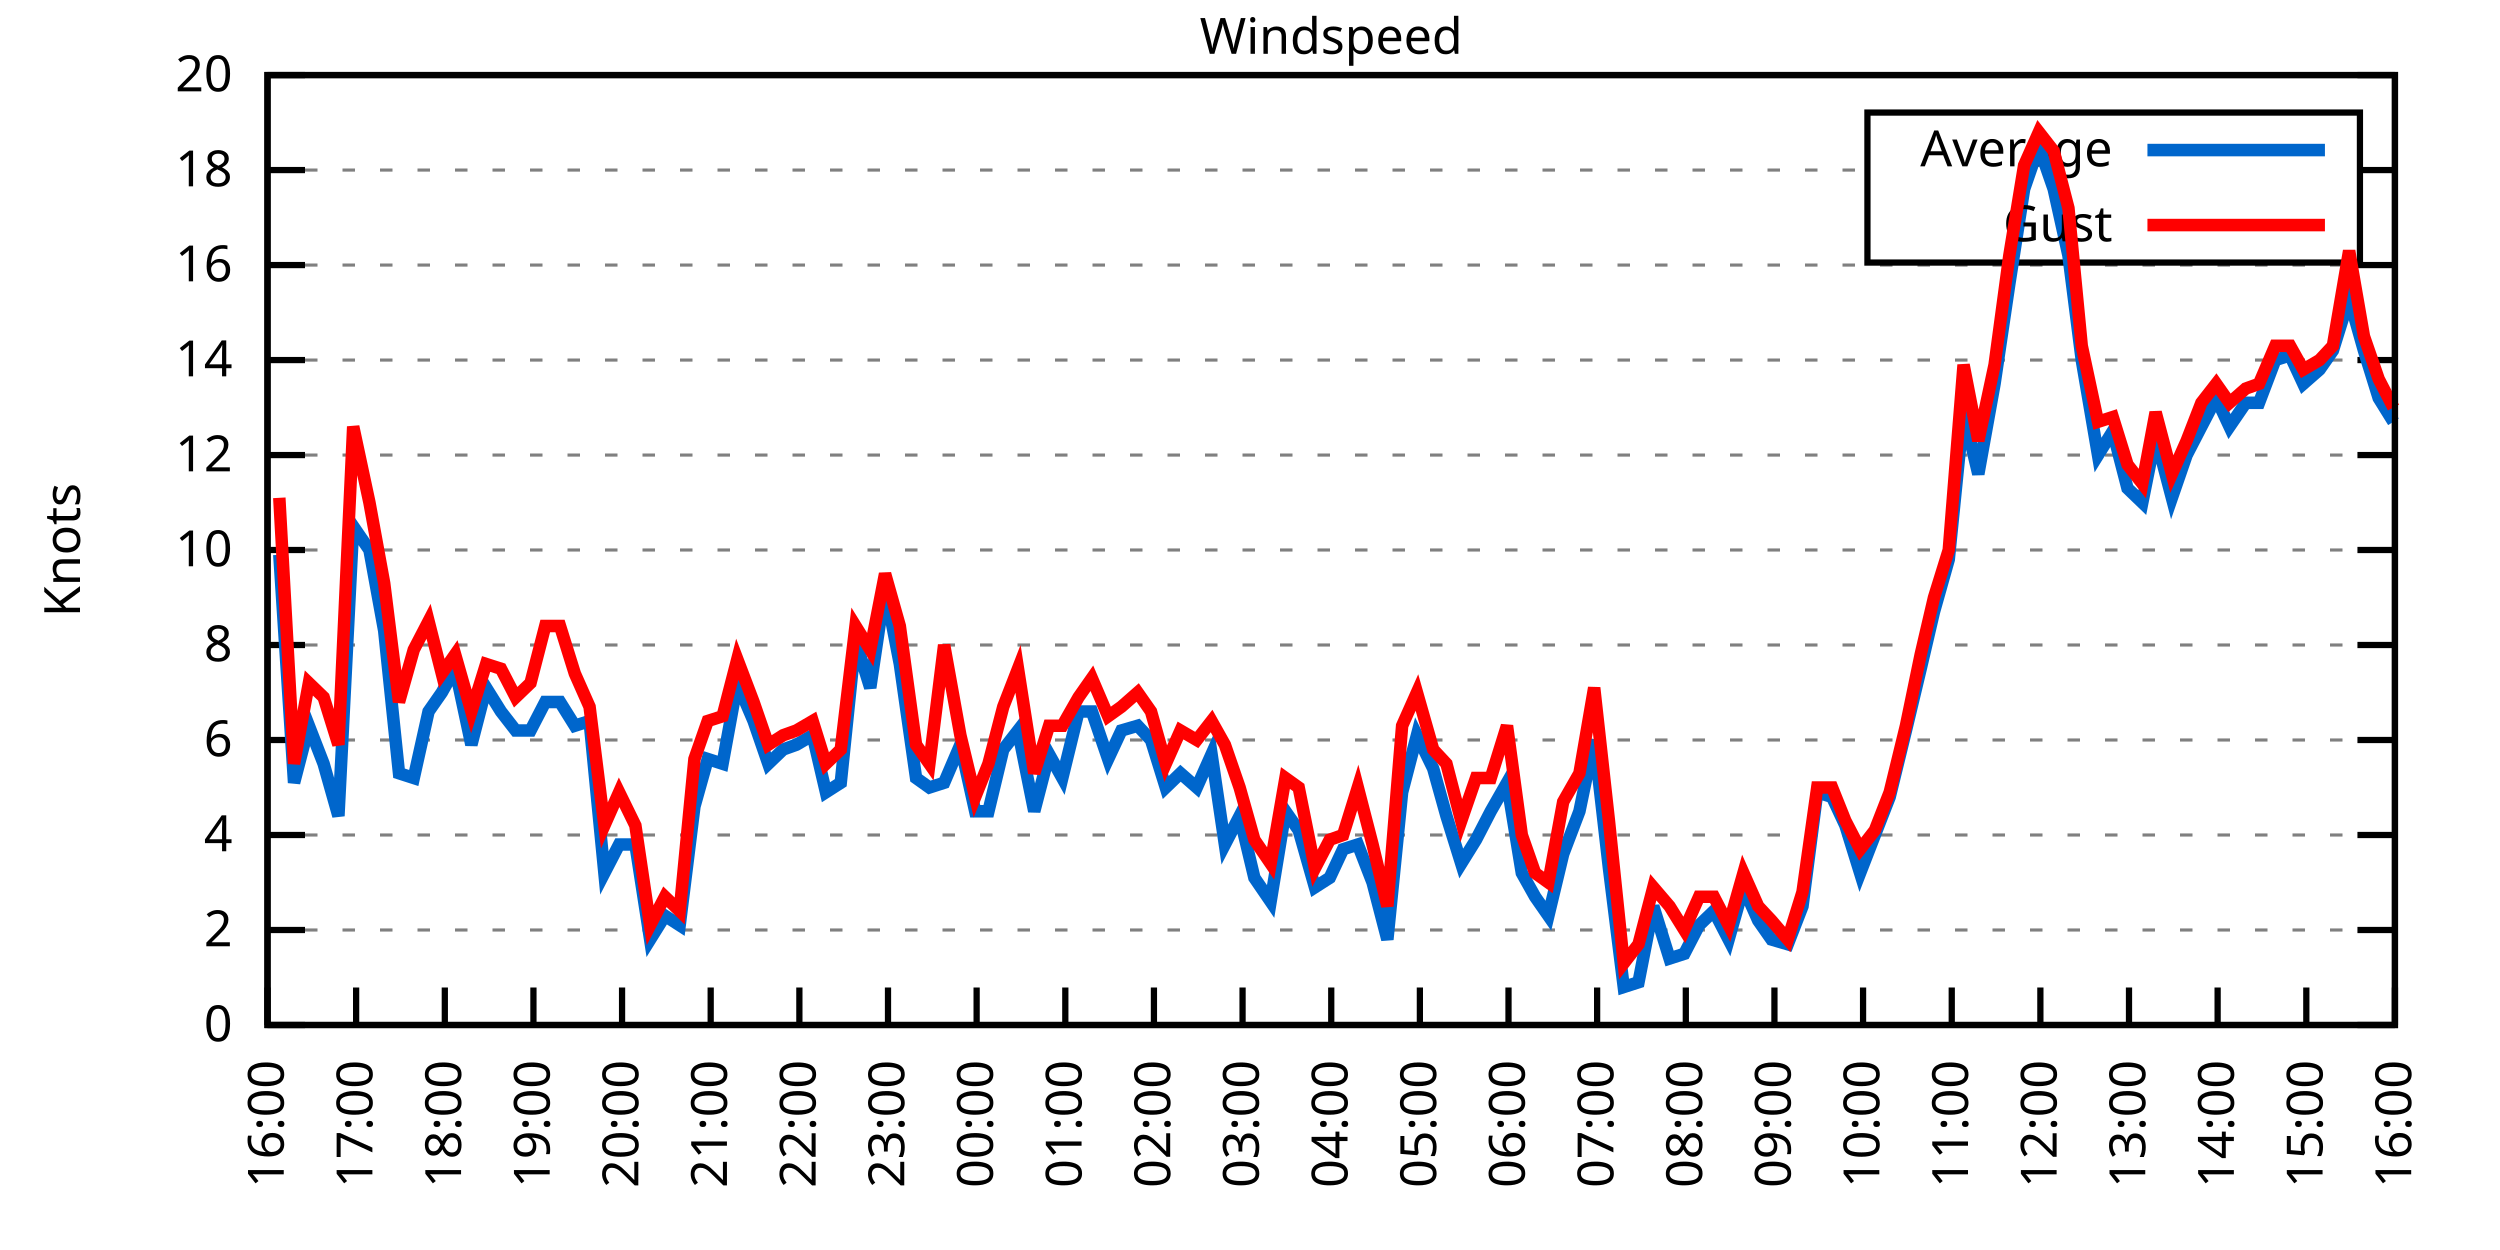
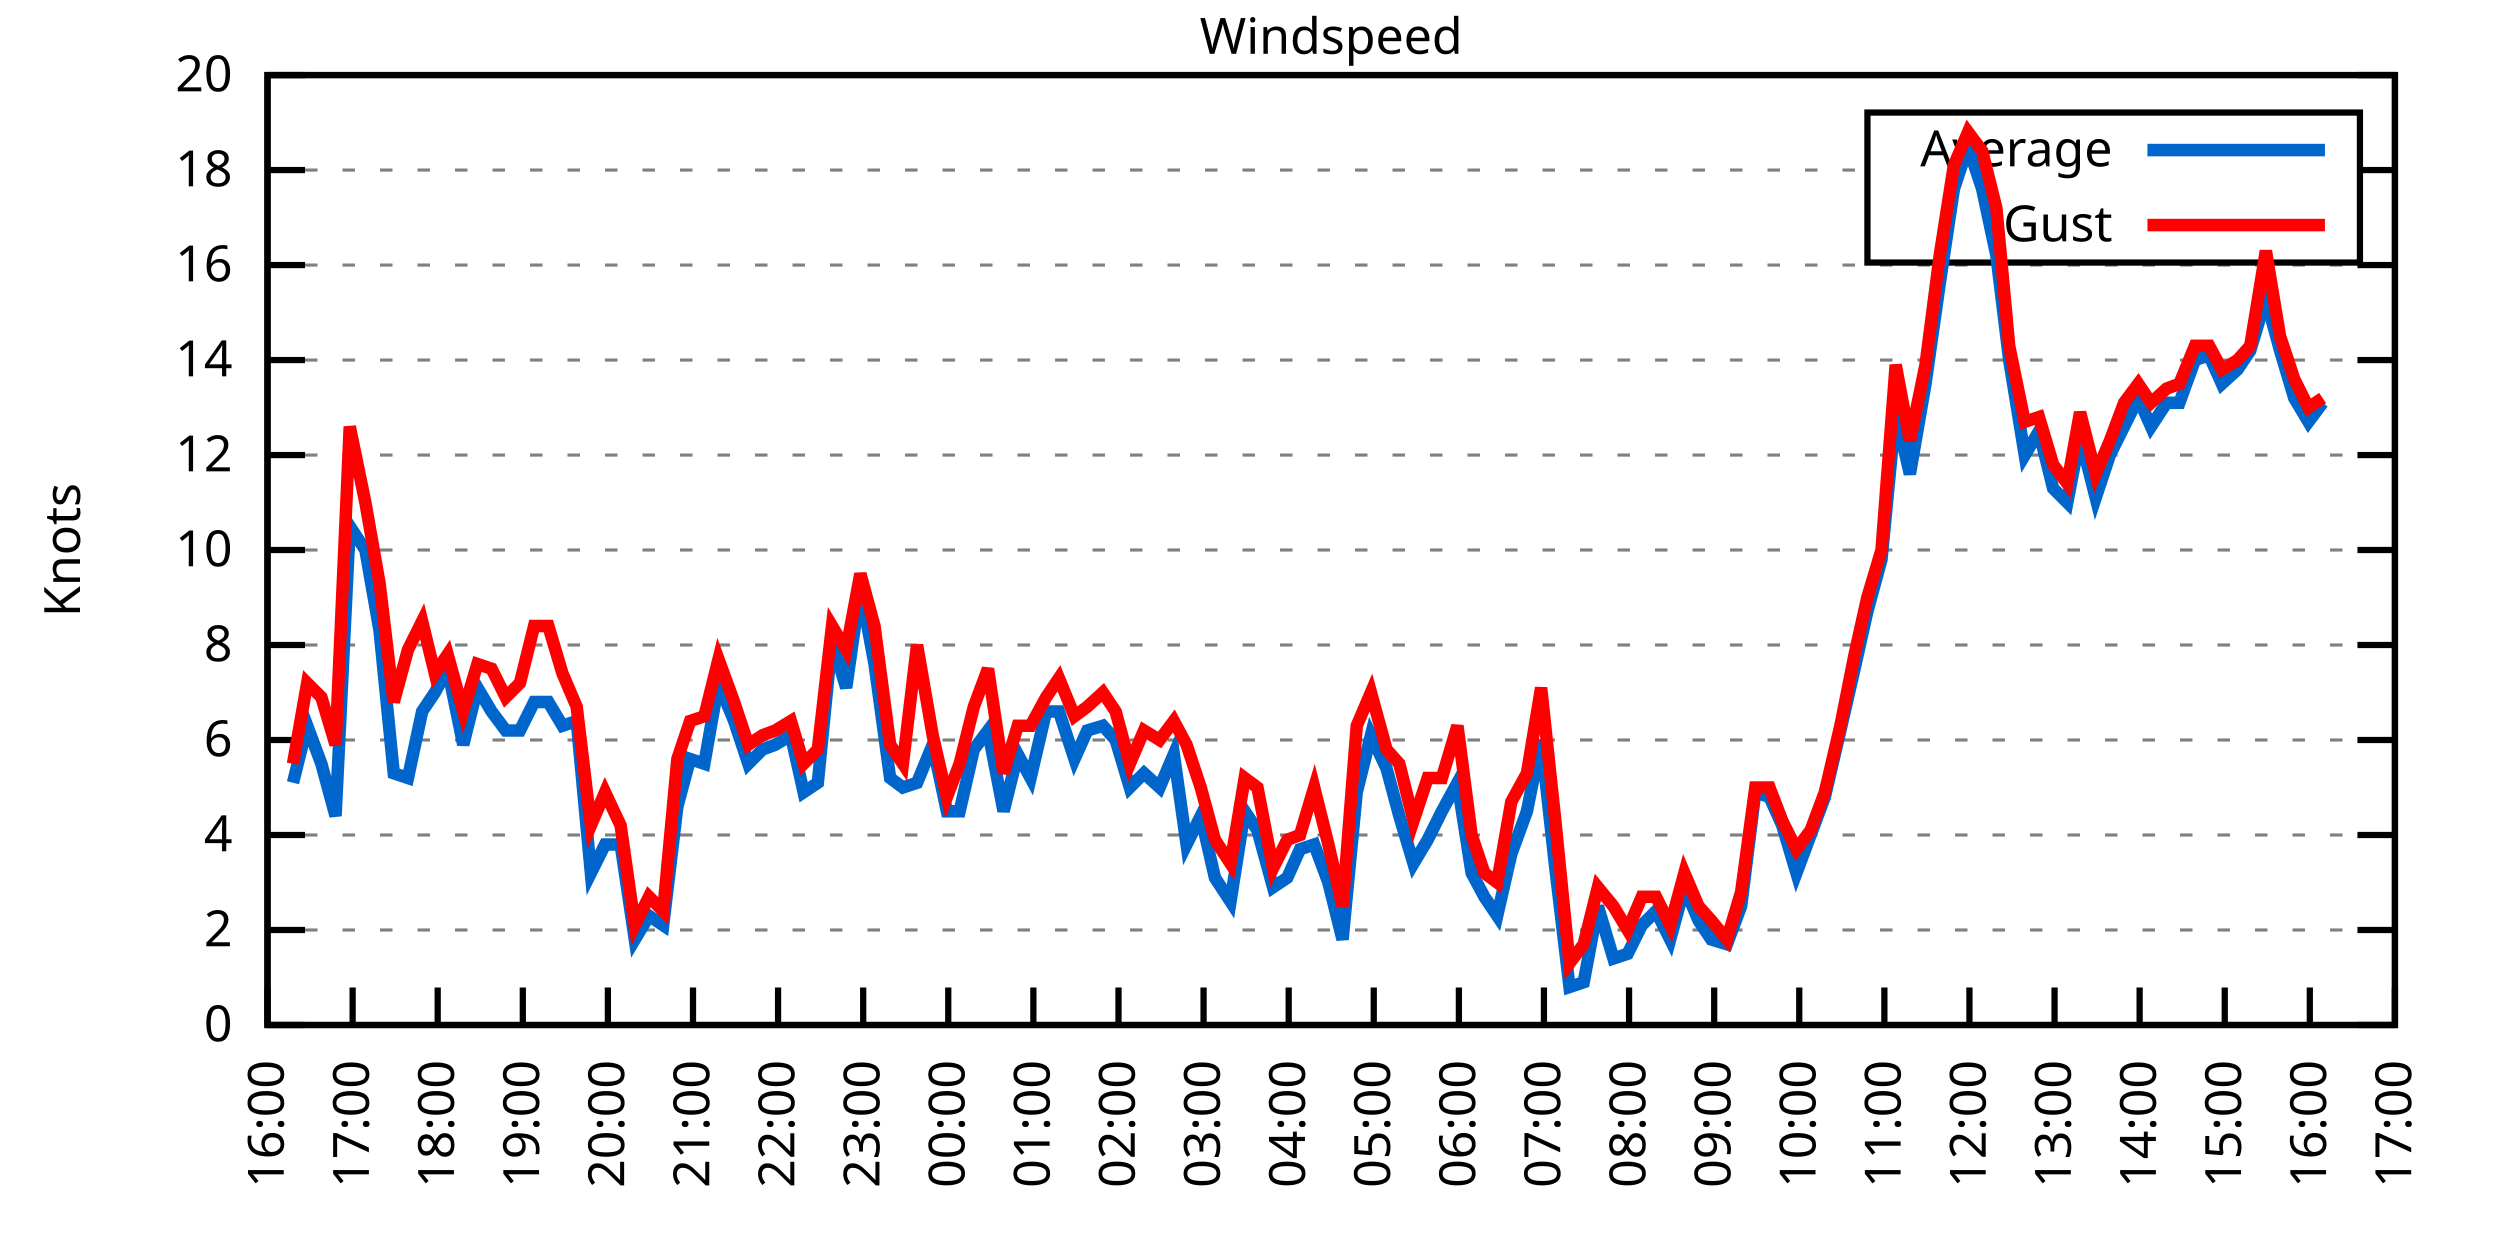
<svg xmlns="http://www.w3.org/2000/svg" xmlns:xlink="http://www.w3.org/1999/xlink" width="400" height="200" viewBox="0 0 400 200">
  <g id="gnuplot_canvas">
    <rect x="0" y="0" width="400" height="200" fill="none" />
    <defs>
      <circle id="gpDot" r="0.5" stroke-width="0.5" stroke="currentColor" />
      <path id="gpPt0" stroke-width="0.333" stroke="currentColor" d="M-1,0 h2 M0,-1 v2" />
      <path id="gpPt1" stroke-width="0.333" stroke="currentColor" d="M-1,-1 L1,1 M1,-1 L-1,1" />
      <path id="gpPt2" stroke-width="0.333" stroke="currentColor" d="M-1,0 L1,0 M0,-1 L0,1 M-1,-1 L1,1 M-1,1 L1,-1" />
      <rect id="gpPt3" stroke-width="0.333" stroke="currentColor" x="-1" y="-1" width="2" height="2" />
      <rect id="gpPt4" stroke-width="0.333" stroke="currentColor" fill="currentColor" x="-1" y="-1" width="2" height="2" />
      <circle id="gpPt5" stroke-width="0.333" stroke="currentColor" cx="0" cy="0" r="1" />
      <use xlink:href="#gpPt5" id="gpPt6" fill="currentColor" stroke="none" />
      <path id="gpPt7" stroke-width="0.333" stroke="currentColor" d="M0,-1.33 L-1.33,0.67 L1.33,0.67 z" />
      <use xlink:href="#gpPt7" id="gpPt8" fill="currentColor" stroke="none" />
      <use xlink:href="#gpPt7" id="gpPt9" stroke="currentColor" transform="rotate(180)" />
      <use xlink:href="#gpPt9" id="gpPt10" fill="currentColor" stroke="none" />
      <use xlink:href="#gpPt3" id="gpPt11" stroke="currentColor" transform="rotate(45)" />
      <use xlink:href="#gpPt11" id="gpPt12" fill="currentColor" stroke="none" />
      <path id="gpPt13" stroke-width="0.333" stroke="currentColor" d="M0,1.330 L1.265,0.411 L0.782,-1.067 L-0.782,-1.076 L-1.265,0.411 z" />
      <use xlink:href="#gpPt13" id="gpPt14" fill="currentColor" stroke="none" />
      <filter id="textbox" filterUnits="objectBoundingBox" x="0" y="0" height="1" width="1">
        <feFlood flood-color="white" flood-opacity="1" result="bgnd" />
        <feComposite in="SourceGraphic" in2="bgnd" operator="atop" />
      </filter>
      <filter id="greybox" filterUnits="objectBoundingBox" x="0" y="0" height="1" width="1">
        <feFlood flood-color="lightgrey" flood-opacity="1" result="grey" />
        <feComposite in="SourceGraphic" in2="grey" operator="atop" />
      </filter>
    </defs>
    <g fill="none" color="white" stroke="currentColor" stroke-width="1.00" stroke-linecap="butt" stroke-linejoin="miter">
</g>
    <g fill="none" color="black" stroke="currentColor" stroke-width="1.00" stroke-linecap="butt" stroke-linejoin="miter">
      <g stroke="none" shape-rendering="crispEdges">
        <polygon fill="rgb(255, 255, 255)" points="42.80,164.00 383.18,164.00 383.18,12.02 42.80,12.02 " />
      </g>
    </g>
    <g fill="none" color="black" stroke="currentColor" stroke-width="1.00" stroke-linecap="butt" stroke-linejoin="miter">
</g>
    <g fill="none" color="black" stroke="black" stroke-width="0.50" stroke-linecap="butt" stroke-linejoin="miter">
</g>
    <g fill="none" color="gray" stroke="currentColor" stroke-width="0.50" stroke-linecap="butt" stroke-linejoin="miter">
      <path stroke="gray" stroke-dasharray="2,4" class="gridline" d="M42.80,164.00 L383.19,164.00  " />
    </g>
    <g fill="none" color="gray" stroke="gray" stroke-width="1.00" stroke-linecap="butt" stroke-linejoin="miter">
</g>
    <g fill="none" color="black" stroke="currentColor" stroke-width="1.00" stroke-linecap="butt" stroke-linejoin="miter">
      <path stroke="black" d="M42.80,164.00 L48.80,164.00 M383.19,164.00 L377.19,164.00  " />
      <g transform="translate(37.20,166.60)" stroke="none" fill="black" font-family="Sans" font-size="8.00" text-anchor="end">
        <text>
          <tspan font-family="Sans"> 0</tspan>
        </text>
      </g>
    </g>
    <g fill="none" color="black" stroke="currentColor" stroke-width="1.00" stroke-linecap="butt" stroke-linejoin="miter">
</g>
    <g fill="none" color="black" stroke="black" stroke-width="0.50" stroke-linecap="butt" stroke-linejoin="miter">
</g>
    <g fill="none" color="gray" stroke="currentColor" stroke-width="0.50" stroke-linecap="butt" stroke-linejoin="miter">
      <path stroke="gray" stroke-dasharray="2,4" class="gridline" d="M42.80,148.80 L383.19,148.80  " />
    </g>
    <g fill="none" color="gray" stroke="gray" stroke-width="1.00" stroke-linecap="butt" stroke-linejoin="miter">
</g>
    <g fill="none" color="black" stroke="currentColor" stroke-width="1.00" stroke-linecap="butt" stroke-linejoin="miter">
      <path stroke="black" d="M42.80,148.80 L48.80,148.80 M383.19,148.80 L377.19,148.80  " />
      <g transform="translate(37.20,151.40)" stroke="none" fill="black" font-family="Sans" font-size="8.00" text-anchor="end">
        <text>
          <tspan font-family="Sans"> 2</tspan>
        </text>
      </g>
    </g>
    <g fill="none" color="black" stroke="currentColor" stroke-width="1.00" stroke-linecap="butt" stroke-linejoin="miter">
</g>
    <g fill="none" color="black" stroke="black" stroke-width="0.50" stroke-linecap="butt" stroke-linejoin="miter">
</g>
    <g fill="none" color="gray" stroke="currentColor" stroke-width="0.50" stroke-linecap="butt" stroke-linejoin="miter">
      <path stroke="gray" stroke-dasharray="2,4" class="gridline" d="M42.80,133.60 L383.19,133.60  " />
    </g>
    <g fill="none" color="gray" stroke="gray" stroke-width="1.00" stroke-linecap="butt" stroke-linejoin="miter">
</g>
    <g fill="none" color="black" stroke="currentColor" stroke-width="1.00" stroke-linecap="butt" stroke-linejoin="miter">
      <path stroke="black" d="M42.80,133.60 L48.80,133.60 M383.19,133.60 L377.19,133.60  " />
      <g transform="translate(37.20,136.20)" stroke="none" fill="black" font-family="Sans" font-size="8.00" text-anchor="end">
        <text>
          <tspan font-family="Sans"> 4</tspan>
        </text>
      </g>
    </g>
    <g fill="none" color="black" stroke="currentColor" stroke-width="1.00" stroke-linecap="butt" stroke-linejoin="miter">
</g>
    <g fill="none" color="black" stroke="black" stroke-width="0.50" stroke-linecap="butt" stroke-linejoin="miter">
</g>
    <g fill="none" color="gray" stroke="currentColor" stroke-width="0.50" stroke-linecap="butt" stroke-linejoin="miter">
      <path stroke="gray" stroke-dasharray="2,4" class="gridline" d="M42.80,118.40 L383.19,118.40  " />
    </g>
    <g fill="none" color="gray" stroke="gray" stroke-width="1.00" stroke-linecap="butt" stroke-linejoin="miter">
</g>
    <g fill="none" color="black" stroke="currentColor" stroke-width="1.00" stroke-linecap="butt" stroke-linejoin="miter">
      <path stroke="black" d="M42.80,118.40 L48.80,118.40 M383.19,118.40 L377.19,118.40  " />
      <g transform="translate(37.20,121.00)" stroke="none" fill="black" font-family="Sans" font-size="8.00" text-anchor="end">
        <text>
          <tspan font-family="Sans"> 6</tspan>
        </text>
      </g>
    </g>
    <g fill="none" color="black" stroke="currentColor" stroke-width="1.00" stroke-linecap="butt" stroke-linejoin="miter">
</g>
    <g fill="none" color="black" stroke="black" stroke-width="0.50" stroke-linecap="butt" stroke-linejoin="miter">
</g>
    <g fill="none" color="gray" stroke="currentColor" stroke-width="0.50" stroke-linecap="butt" stroke-linejoin="miter">
      <path stroke="gray" stroke-dasharray="2,4" class="gridline" d="M42.80,103.20 L383.19,103.20  " />
    </g>
    <g fill="none" color="gray" stroke="gray" stroke-width="1.00" stroke-linecap="butt" stroke-linejoin="miter">
</g>
    <g fill="none" color="black" stroke="currentColor" stroke-width="1.00" stroke-linecap="butt" stroke-linejoin="miter">
      <path stroke="black" d="M42.80,103.20 L48.80,103.20 M383.19,103.20 L377.19,103.20  " />
      <g transform="translate(37.20,105.80)" stroke="none" fill="black" font-family="Sans" font-size="8.00" text-anchor="end">
        <text>
          <tspan font-family="Sans"> 8</tspan>
        </text>
      </g>
    </g>
    <g fill="none" color="black" stroke="currentColor" stroke-width="1.00" stroke-linecap="butt" stroke-linejoin="miter">
</g>
    <g fill="none" color="black" stroke="black" stroke-width="0.50" stroke-linecap="butt" stroke-linejoin="miter">
</g>
    <g fill="none" color="gray" stroke="currentColor" stroke-width="0.50" stroke-linecap="butt" stroke-linejoin="miter">
      <path stroke="gray" stroke-dasharray="2,4" class="gridline" d="M42.80,88.00 L383.19,88.00  " />
    </g>
    <g fill="none" color="gray" stroke="gray" stroke-width="1.00" stroke-linecap="butt" stroke-linejoin="miter">
</g>
    <g fill="none" color="black" stroke="currentColor" stroke-width="1.00" stroke-linecap="butt" stroke-linejoin="miter">
      <path stroke="black" d="M42.80,88.00 L48.80,88.00 M383.19,88.00 L377.19,88.00  " />
      <g transform="translate(37.20,90.60)" stroke="none" fill="black" font-family="Sans" font-size="8.00" text-anchor="end">
        <text>
          <tspan font-family="Sans"> 10</tspan>
        </text>
      </g>
    </g>
    <g fill="none" color="black" stroke="currentColor" stroke-width="1.00" stroke-linecap="butt" stroke-linejoin="miter">
</g>
    <g fill="none" color="black" stroke="black" stroke-width="0.50" stroke-linecap="butt" stroke-linejoin="miter">
</g>
    <g fill="none" color="gray" stroke="currentColor" stroke-width="0.50" stroke-linecap="butt" stroke-linejoin="miter">
      <path stroke="gray" stroke-dasharray="2,4" class="gridline" d="M42.80,72.81 L383.19,72.81  " />
    </g>
    <g fill="none" color="gray" stroke="gray" stroke-width="1.00" stroke-linecap="butt" stroke-linejoin="miter">
</g>
    <g fill="none" color="black" stroke="currentColor" stroke-width="1.00" stroke-linecap="butt" stroke-linejoin="miter">
      <path stroke="black" d="M42.80,72.81 L48.80,72.81 M383.19,72.81 L377.19,72.81  " />
      <g transform="translate(37.20,75.41)" stroke="none" fill="black" font-family="Sans" font-size="8.00" text-anchor="end">
        <text>
          <tspan font-family="Sans"> 12</tspan>
        </text>
      </g>
    </g>
    <g fill="none" color="black" stroke="currentColor" stroke-width="1.00" stroke-linecap="butt" stroke-linejoin="miter">
</g>
    <g fill="none" color="black" stroke="black" stroke-width="0.50" stroke-linecap="butt" stroke-linejoin="miter">
</g>
    <g fill="none" color="gray" stroke="currentColor" stroke-width="0.50" stroke-linecap="butt" stroke-linejoin="miter">
      <path stroke="gray" stroke-dasharray="2,4" class="gridline" d="M42.80,57.61 L383.19,57.61  " />
    </g>
    <g fill="none" color="gray" stroke="gray" stroke-width="1.00" stroke-linecap="butt" stroke-linejoin="miter">
</g>
    <g fill="none" color="black" stroke="currentColor" stroke-width="1.00" stroke-linecap="butt" stroke-linejoin="miter">
      <path stroke="black" d="M42.80,57.61 L48.80,57.61 M383.19,57.61 L377.19,57.61  " />
      <g transform="translate(37.20,60.21)" stroke="none" fill="black" font-family="Sans" font-size="8.00" text-anchor="end">
        <text>
          <tspan font-family="Sans"> 14</tspan>
        </text>
      </g>
    </g>
    <g fill="none" color="black" stroke="currentColor" stroke-width="1.00" stroke-linecap="butt" stroke-linejoin="miter">
</g>
    <g fill="none" color="black" stroke="black" stroke-width="0.50" stroke-linecap="butt" stroke-linejoin="miter">
</g>
    <g fill="none" color="gray" stroke="currentColor" stroke-width="0.50" stroke-linecap="butt" stroke-linejoin="miter">
      <path stroke="gray" stroke-dasharray="2,4" class="gridline" d="M42.80,42.41 L383.19,42.41  " />
    </g>
    <g fill="none" color="gray" stroke="gray" stroke-width="1.00" stroke-linecap="butt" stroke-linejoin="miter">
</g>
    <g fill="none" color="black" stroke="currentColor" stroke-width="1.00" stroke-linecap="butt" stroke-linejoin="miter">
      <path stroke="black" d="M42.80,42.41 L48.80,42.41 M383.19,42.41 L377.19,42.41  " />
      <g transform="translate(37.20,45.01)" stroke="none" fill="black" font-family="Sans" font-size="8.00" text-anchor="end">
        <text>
          <tspan font-family="Sans"> 16</tspan>
        </text>
      </g>
    </g>
    <g fill="none" color="black" stroke="currentColor" stroke-width="1.00" stroke-linecap="butt" stroke-linejoin="miter">
</g>
    <g fill="none" color="black" stroke="black" stroke-width="0.50" stroke-linecap="butt" stroke-linejoin="miter">
</g>
    <g fill="none" color="gray" stroke="currentColor" stroke-width="0.50" stroke-linecap="butt" stroke-linejoin="miter">
      <path stroke="gray" stroke-dasharray="2,4" class="gridline" d="M42.80,27.21 L298.79,27.21 M377.59,27.21 L383.19,27.21  " />
    </g>
    <g fill="none" color="gray" stroke="gray" stroke-width="1.00" stroke-linecap="butt" stroke-linejoin="miter">
</g>
    <g fill="none" color="black" stroke="currentColor" stroke-width="1.00" stroke-linecap="butt" stroke-linejoin="miter">
      <path stroke="black" d="M42.80,27.21 L48.80,27.21 M383.19,27.21 L377.19,27.21  " />
      <g transform="translate(37.20,29.81)" stroke="none" fill="black" font-family="Sans" font-size="8.00" text-anchor="end">
        <text>
          <tspan font-family="Sans"> 18</tspan>
        </text>
      </g>
    </g>
    <g fill="none" color="black" stroke="currentColor" stroke-width="1.00" stroke-linecap="butt" stroke-linejoin="miter">
</g>
    <g fill="none" color="black" stroke="black" stroke-width="0.50" stroke-linecap="butt" stroke-linejoin="miter">
</g>
    <g fill="none" color="gray" stroke="currentColor" stroke-width="0.50" stroke-linecap="butt" stroke-linejoin="miter">
      <path stroke="gray" stroke-dasharray="2,4" class="gridline" d="M42.80,12.01 L383.19,12.01  " />
    </g>
    <g fill="none" color="gray" stroke="gray" stroke-width="1.00" stroke-linecap="butt" stroke-linejoin="miter">
</g>
    <g fill="none" color="black" stroke="currentColor" stroke-width="1.00" stroke-linecap="butt" stroke-linejoin="miter">
      <path stroke="black" d="M42.80,12.01 L48.80,12.01 M383.19,12.01 L377.19,12.01  " />
      <g transform="translate(37.20,14.61)" stroke="none" fill="black" font-family="Sans" font-size="8.00" text-anchor="end">
        <text>
          <tspan font-family="Sans"> 20</tspan>
        </text>
      </g>
    </g>
    <g fill="none" color="black" stroke="currentColor" stroke-width="1.00" stroke-linecap="butt" stroke-linejoin="miter">
      <path stroke="black" d="M42.80,164.00 L42.80,158.00  " />
      <g transform="translate(45.40,169.60) rotate(270.00)" stroke="none" fill="black" font-family="Sans" font-size="8.00" text-anchor="end">
        <text>
          <tspan font-family="Sans">16:00</tspan>
        </text>
      </g>
    </g>
    <g fill="none" color="black" stroke="currentColor" stroke-width="1.00" stroke-linecap="butt" stroke-linejoin="miter">
-       <path stroke="black" d="M56.98,164.00 L56.98,158.00  " />
-       <g transform="translate(59.58,169.60) rotate(270.00)" stroke="none" fill="black" font-family="Sans" font-size="8.00" text-anchor="end">
+       <path stroke="black" d="M56.42,164.00 L56.42,158.00  " />
+       <g transform="translate(59.02,169.60) rotate(270.00)" stroke="none" fill="black" font-family="Sans" font-size="8.00" text-anchor="end">
        <text>
          <tspan font-family="Sans">17:00</tspan>
        </text>
      </g>
    </g>
    <g fill="none" color="black" stroke="currentColor" stroke-width="1.00" stroke-linecap="butt" stroke-linejoin="miter">
-       <path stroke="black" d="M71.17,164.00 L71.17,158.00  " />
-       <g transform="translate(73.77,169.60) rotate(270.00)" stroke="none" fill="black" font-family="Sans" font-size="8.00" text-anchor="end">
+       <path stroke="black" d="M70.03,164.00 L70.03,158.00  " />
+       <g transform="translate(72.63,169.60) rotate(270.00)" stroke="none" fill="black" font-family="Sans" font-size="8.00" text-anchor="end">
        <text>
          <tspan font-family="Sans">18:00</tspan>
        </text>
      </g>
    </g>
    <g fill="none" color="black" stroke="currentColor" stroke-width="1.00" stroke-linecap="butt" stroke-linejoin="miter">
-       <path stroke="black" d="M85.35,164.00 L85.35,158.00  " />
-       <g transform="translate(87.95,169.60) rotate(270.00)" stroke="none" fill="black" font-family="Sans" font-size="8.00" text-anchor="end">
+       <path stroke="black" d="M83.65,164.00 L83.65,158.00  " />
+       <g transform="translate(86.25,169.60) rotate(270.00)" stroke="none" fill="black" font-family="Sans" font-size="8.00" text-anchor="end">
        <text>
          <tspan font-family="Sans">19:00</tspan>
        </text>
      </g>
    </g>
    <g fill="none" color="black" stroke="currentColor" stroke-width="1.00" stroke-linecap="butt" stroke-linejoin="miter">
-       <path stroke="black" d="M99.53,164.00 L99.53,158.00  " />
-       <g transform="translate(102.13,169.60) rotate(270.00)" stroke="none" fill="black" font-family="Sans" font-size="8.00" text-anchor="end">
+       <path stroke="black" d="M97.26,164.00 L97.26,158.00  " />
+       <g transform="translate(99.86,169.60) rotate(270.00)" stroke="none" fill="black" font-family="Sans" font-size="8.00" text-anchor="end">
        <text>
          <tspan font-family="Sans">20:00</tspan>
        </text>
      </g>
    </g>
    <g fill="none" color="black" stroke="currentColor" stroke-width="1.00" stroke-linecap="butt" stroke-linejoin="miter">
-       <path stroke="black" d="M113.71,164.00 L113.71,158.00  " />
-       <g transform="translate(116.31,169.60) rotate(270.00)" stroke="none" fill="black" font-family="Sans" font-size="8.00" text-anchor="end">
+       <path stroke="black" d="M110.88,164.00 L110.88,158.00  " />
+       <g transform="translate(113.48,169.60) rotate(270.00)" stroke="none" fill="black" font-family="Sans" font-size="8.00" text-anchor="end">
        <text>
          <tspan font-family="Sans">21:00</tspan>
        </text>
      </g>
    </g>
    <g fill="none" color="black" stroke="currentColor" stroke-width="1.00" stroke-linecap="butt" stroke-linejoin="miter">
-       <path stroke="black" d="M127.90,164.00 L127.90,158.00  " />
-       <g transform="translate(130.50,169.60) rotate(270.00)" stroke="none" fill="black" font-family="Sans" font-size="8.00" text-anchor="end">
+       <path stroke="black" d="M124.49,164.00 L124.49,158.00  " />
+       <g transform="translate(127.09,169.60) rotate(270.00)" stroke="none" fill="black" font-family="Sans" font-size="8.00" text-anchor="end">
        <text>
          <tspan font-family="Sans">22:00</tspan>
        </text>
      </g>
    </g>
    <g fill="none" color="black" stroke="currentColor" stroke-width="1.00" stroke-linecap="butt" stroke-linejoin="miter">
-       <path stroke="black" d="M142.08,164.00 L142.08,158.00  " />
-       <g transform="translate(144.68,169.60) rotate(270.00)" stroke="none" fill="black" font-family="Sans" font-size="8.00" text-anchor="end">
+       <path stroke="black" d="M138.11,164.00 L138.11,158.00  " />
+       <g transform="translate(140.71,169.60) rotate(270.00)" stroke="none" fill="black" font-family="Sans" font-size="8.00" text-anchor="end">
        <text>
          <tspan font-family="Sans">23:00</tspan>
        </text>
      </g>
    </g>
    <g fill="none" color="black" stroke="currentColor" stroke-width="1.00" stroke-linecap="butt" stroke-linejoin="miter">
-       <path stroke="black" d="M156.26,164.00 L156.26,158.00  " />
-       <g transform="translate(158.86,169.60) rotate(270.00)" stroke="none" fill="black" font-family="Sans" font-size="8.00" text-anchor="end">
+       <path stroke="black" d="M151.72,164.00 L151.72,158.00  " />
+       <g transform="translate(154.32,169.60) rotate(270.00)" stroke="none" fill="black" font-family="Sans" font-size="8.00" text-anchor="end">
        <text>
          <tspan font-family="Sans">00:00</tspan>
        </text>
      </g>
    </g>
    <g fill="none" color="black" stroke="currentColor" stroke-width="1.00" stroke-linecap="butt" stroke-linejoin="miter">
-       <path stroke="black" d="M170.45,164.00 L170.45,158.00  " />
-       <g transform="translate(173.05,169.60) rotate(270.00)" stroke="none" fill="black" font-family="Sans" font-size="8.00" text-anchor="end">
+       <path stroke="black" d="M165.34,164.00 L165.34,158.00  " />
+       <g transform="translate(167.94,169.60) rotate(270.00)" stroke="none" fill="black" font-family="Sans" font-size="8.00" text-anchor="end">
        <text>
          <tspan font-family="Sans">01:00</tspan>
        </text>
      </g>
    </g>
    <g fill="none" color="black" stroke="currentColor" stroke-width="1.00" stroke-linecap="butt" stroke-linejoin="miter">
-       <path stroke="black" d="M184.63,164.00 L184.63,158.00  " />
-       <g transform="translate(187.23,169.60) rotate(270.00)" stroke="none" fill="black" font-family="Sans" font-size="8.00" text-anchor="end">
+       <path stroke="black" d="M178.96,164.00 L178.96,158.00  " />
+       <g transform="translate(181.56,169.60) rotate(270.00)" stroke="none" fill="black" font-family="Sans" font-size="8.00" text-anchor="end">
        <text>
          <tspan font-family="Sans">02:00</tspan>
        </text>
      </g>
    </g>
    <g fill="none" color="black" stroke="currentColor" stroke-width="1.00" stroke-linecap="butt" stroke-linejoin="miter">
-       <path stroke="black" d="M198.81,164.00 L198.81,158.00  " />
-       <g transform="translate(201.41,169.60) rotate(270.00)" stroke="none" fill="black" font-family="Sans" font-size="8.00" text-anchor="end">
+       <path stroke="black" d="M192.57,164.00 L192.57,158.00  " />
+       <g transform="translate(195.17,169.60) rotate(270.00)" stroke="none" fill="black" font-family="Sans" font-size="8.00" text-anchor="end">
        <text>
          <tspan font-family="Sans">03:00</tspan>
        </text>
      </g>
    </g>
    <g fill="none" color="black" stroke="currentColor" stroke-width="1.00" stroke-linecap="butt" stroke-linejoin="miter">
-       <path stroke="black" d="M213.00,164.00 L213.00,158.00  " />
-       <g transform="translate(215.60,169.60) rotate(270.00)" stroke="none" fill="black" font-family="Sans" font-size="8.00" text-anchor="end">
+       <path stroke="black" d="M206.19,164.00 L206.19,158.00  " />
+       <g transform="translate(208.79,169.60) rotate(270.00)" stroke="none" fill="black" font-family="Sans" font-size="8.00" text-anchor="end">
        <text>
          <tspan font-family="Sans">04:00</tspan>
        </text>
      </g>
    </g>
    <g fill="none" color="black" stroke="currentColor" stroke-width="1.00" stroke-linecap="butt" stroke-linejoin="miter">
-       <path stroke="black" d="M227.18,164.00 L227.18,158.00  " />
-       <g transform="translate(229.78,169.60) rotate(270.00)" stroke="none" fill="black" font-family="Sans" font-size="8.00" text-anchor="end">
+       <path stroke="black" d="M219.80,164.00 L219.80,158.00  " />
+       <g transform="translate(222.40,169.60) rotate(270.00)" stroke="none" fill="black" font-family="Sans" font-size="8.00" text-anchor="end">
        <text>
          <tspan font-family="Sans">05:00</tspan>
        </text>
      </g>
    </g>
    <g fill="none" color="black" stroke="currentColor" stroke-width="1.00" stroke-linecap="butt" stroke-linejoin="miter">
-       <path stroke="black" d="M241.36,164.00 L241.36,158.00  " />
-       <g transform="translate(243.96,169.60) rotate(270.00)" stroke="none" fill="black" font-family="Sans" font-size="8.00" text-anchor="end">
+       <path stroke="black" d="M233.42,164.00 L233.42,158.00  " />
+       <g transform="translate(236.02,169.60) rotate(270.00)" stroke="none" fill="black" font-family="Sans" font-size="8.00" text-anchor="end">
        <text>
          <tspan font-family="Sans">06:00</tspan>
        </text>
      </g>
    </g>
    <g fill="none" color="black" stroke="currentColor" stroke-width="1.00" stroke-linecap="butt" stroke-linejoin="miter">
-       <path stroke="black" d="M255.54,164.00 L255.54,158.00  " />
-       <g transform="translate(258.14,169.60) rotate(270.00)" stroke="none" fill="black" font-family="Sans" font-size="8.00" text-anchor="end">
+       <path stroke="black" d="M247.03,164.00 L247.03,158.00  " />
+       <g transform="translate(249.63,169.60) rotate(270.00)" stroke="none" fill="black" font-family="Sans" font-size="8.00" text-anchor="end">
        <text>
          <tspan font-family="Sans">07:00</tspan>
        </text>
      </g>
    </g>
    <g fill="none" color="black" stroke="currentColor" stroke-width="1.00" stroke-linecap="butt" stroke-linejoin="miter">
-       <path stroke="black" d="M269.73,164.00 L269.73,158.00  " />
-       <g transform="translate(272.33,169.60) rotate(270.00)" stroke="none" fill="black" font-family="Sans" font-size="8.00" text-anchor="end">
+       <path stroke="black" d="M260.65,164.00 L260.65,158.00  " />
+       <g transform="translate(263.25,169.60) rotate(270.00)" stroke="none" fill="black" font-family="Sans" font-size="8.00" text-anchor="end">
        <text>
          <tspan font-family="Sans">08:00</tspan>
        </text>
      </g>
    </g>
    <g fill="none" color="black" stroke="currentColor" stroke-width="1.00" stroke-linecap="butt" stroke-linejoin="miter">
-       <path stroke="black" d="M283.91,164.00 L283.91,158.00  " />
-       <g transform="translate(286.51,169.60) rotate(270.00)" stroke="none" fill="black" font-family="Sans" font-size="8.00" text-anchor="end">
+       <path stroke="black" d="M274.27,164.00 L274.27,158.00  " />
+       <g transform="translate(276.87,169.60) rotate(270.00)" stroke="none" fill="black" font-family="Sans" font-size="8.00" text-anchor="end">
        <text>
          <tspan font-family="Sans">09:00</tspan>
        </text>
      </g>
    </g>
    <g fill="none" color="black" stroke="currentColor" stroke-width="1.00" stroke-linecap="butt" stroke-linejoin="miter">
-       <path stroke="black" d="M298.09,164.00 L298.09,158.00  " />
-       <g transform="translate(300.69,169.60) rotate(270.00)" stroke="none" fill="black" font-family="Sans" font-size="8.00" text-anchor="end">
+       <path stroke="black" d="M287.88,164.00 L287.88,158.00  " />
+       <g transform="translate(290.48,169.60) rotate(270.00)" stroke="none" fill="black" font-family="Sans" font-size="8.00" text-anchor="end">
        <text>
          <tspan font-family="Sans">10:00</tspan>
        </text>
      </g>
    </g>
    <g fill="none" color="black" stroke="currentColor" stroke-width="1.00" stroke-linecap="butt" stroke-linejoin="miter">
-       <path stroke="black" d="M312.28,164.00 L312.28,158.00  " />
-       <g transform="translate(314.88,169.60) rotate(270.00)" stroke="none" fill="black" font-family="Sans" font-size="8.00" text-anchor="end">
+       <path stroke="black" d="M301.50,164.00 L301.50,158.00  " />
+       <g transform="translate(304.10,169.60) rotate(270.00)" stroke="none" fill="black" font-family="Sans" font-size="8.00" text-anchor="end">
        <text>
          <tspan font-family="Sans">11:00</tspan>
        </text>
      </g>
    </g>
    <g fill="none" color="black" stroke="currentColor" stroke-width="1.00" stroke-linecap="butt" stroke-linejoin="miter">
-       <path stroke="black" d="M326.46,164.00 L326.46,158.00  " />
-       <g transform="translate(329.06,169.60) rotate(270.00)" stroke="none" fill="black" font-family="Sans" font-size="8.00" text-anchor="end">
+       <path stroke="black" d="M315.11,164.00 L315.11,158.00  " />
+       <g transform="translate(317.71,169.60) rotate(270.00)" stroke="none" fill="black" font-family="Sans" font-size="8.00" text-anchor="end">
        <text>
          <tspan font-family="Sans">12:00</tspan>
        </text>
      </g>
    </g>
    <g fill="none" color="black" stroke="currentColor" stroke-width="1.00" stroke-linecap="butt" stroke-linejoin="miter">
-       <path stroke="black" d="M340.64,164.00 L340.64,158.00  " />
-       <g transform="translate(343.24,169.60) rotate(270.00)" stroke="none" fill="black" font-family="Sans" font-size="8.00" text-anchor="end">
+       <path stroke="black" d="M328.73,164.00 L328.73,158.00  " />
+       <g transform="translate(331.33,169.60) rotate(270.00)" stroke="none" fill="black" font-family="Sans" font-size="8.00" text-anchor="end">
        <text>
          <tspan font-family="Sans">13:00</tspan>
        </text>
      </g>
    </g>
    <g fill="none" color="black" stroke="currentColor" stroke-width="1.00" stroke-linecap="butt" stroke-linejoin="miter">
-       <path stroke="black" d="M354.82,164.00 L354.82,158.00  " />
-       <g transform="translate(357.42,169.60) rotate(270.00)" stroke="none" fill="black" font-family="Sans" font-size="8.00" text-anchor="end">
+       <path stroke="black" d="M342.34,164.00 L342.34,158.00  " />
+       <g transform="translate(344.94,169.60) rotate(270.00)" stroke="none" fill="black" font-family="Sans" font-size="8.00" text-anchor="end">
        <text>
          <tspan font-family="Sans">14:00</tspan>
        </text>
      </g>
    </g>
    <g fill="none" color="black" stroke="currentColor" stroke-width="1.00" stroke-linecap="butt" stroke-linejoin="miter">
-       <path stroke="black" d="M369.01,164.00 L369.01,158.00  " />
-       <g transform="translate(371.61,169.60) rotate(270.00)" stroke="none" fill="black" font-family="Sans" font-size="8.00" text-anchor="end">
+       <path stroke="black" d="M355.96,164.00 L355.96,158.00  " />
+       <g transform="translate(358.56,169.60) rotate(270.00)" stroke="none" fill="black" font-family="Sans" font-size="8.00" text-anchor="end">
        <text>
          <tspan font-family="Sans">15:00</tspan>
+         </text>
+       </g>
+     </g>
+     <g fill="none" color="black" stroke="currentColor" stroke-width="1.00" stroke-linecap="butt" stroke-linejoin="miter">
+       <path stroke="black" d="M369.57,164.00 L369.57,158.00  " />
+       <g transform="translate(372.17,169.60) rotate(270.00)" stroke="none" fill="black" font-family="Sans" font-size="8.00" text-anchor="end">
+         <text>
+           <tspan font-family="Sans">16:00</tspan>
        </text>
      </g>
    </g>
    <g fill="none" color="black" stroke="currentColor" stroke-width="1.00" stroke-linecap="butt" stroke-linejoin="miter">
      <path stroke="black" d="M383.19,164.00 L383.19,158.00  " />
      <g transform="translate(385.79,169.60) rotate(270.00)" stroke="none" fill="black" font-family="Sans" font-size="8.00" text-anchor="end">
        <text>
-           <tspan font-family="Sans">16:00</tspan>
+           <tspan font-family="Sans">17:00</tspan>
        </text>
      </g>
    </g>
    <g fill="none" color="black" stroke="currentColor" stroke-width="1.00" stroke-linecap="butt" stroke-linejoin="miter">
</g>
    <g fill="none" color="black" stroke="currentColor" stroke-width="1.00" stroke-linecap="butt" stroke-linejoin="miter">
      <path stroke="black" d="M42.80,12.01 L42.80,164.00 L383.19,164.00 L383.19,12.01 L42.80,12.01 Z  " />
    </g>
    <g fill="none" color="black" stroke="currentColor" stroke-width="1.00" stroke-linecap="butt" stroke-linejoin="miter">
</g>
    <g fill="none" color="black" stroke="currentColor" stroke-width="1.00" stroke-linecap="butt" stroke-linejoin="miter">
      <path stroke="black" d="M298.79,42.01 L298.79,18.01 L377.59,18.01 L377.59,42.01 L298.79,42.01 Z  " />
    </g>
    <g id="Windspeed_plot_1">
      <g fill="none" color="white" stroke="black" stroke-width="2.00" stroke-linecap="butt" stroke-linejoin="miter">
</g>
      <g fill="none" color="black" stroke="currentColor" stroke-width="2.00" stroke-linecap="butt" stroke-linejoin="miter">
        <g transform="translate(337.99,26.61)" stroke="none" fill="black" font-family="Sans" font-size="8.00" text-anchor="end">
          <text>
            <tspan font-family="Sans">Average</tspan>
          </text>
        </g>
      </g>
      <g fill="none" color="black" stroke="currentColor" stroke-width="2.00" stroke-linecap="butt" stroke-linejoin="miter">
-         <path stroke="rgb(  0, 102, 204)" d="M343.59,24.01 L371.99,24.01 M44.69,88.76 L47.05,125.24 L49.42,116.12 L51.78,122.20 L54.15,130.56 L56.51,84.21   L59.11,88.00 L61.47,100.92 L63.84,123.72 L66.20,124.48 L68.57,113.84 L70.69,110.80 L72.82,107.00 L75.42,119.16   L77.78,110.04 L80.15,113.84 L82.51,116.88 L84.88,116.88 L87.24,112.32 L89.60,112.32 L91.97,116.12 L94.33,115.36   L96.70,139.68 L99.06,135.12 L101.66,135.12 L104.02,150.32 L106.39,146.52 L108.75,148.04 L111.11,129.04 L113.24,121.44   L115.61,122.20 L117.97,109.28 L120.57,115.36 L122.93,122.20 L125.30,119.92 L127.42,119.16 L130.02,117.64 L132.15,126.76   L134.52,125.24 L136.88,102.44 L139.24,110.04 L141.61,94.08 L143.97,106.24 L146.57,124.48 L148.70,126.00 L151.06,125.24   L153.66,119.16 L156.03,129.80 L158.15,129.80 L160.52,119.92 L162.88,116.88 L165.48,129.80 L167.85,120.68 L169.97,124.48   L172.57,113.84 L174.70,113.84 L177.30,121.44 L179.43,116.88 L182.03,116.12 L184.16,118.40 L186.52,126.00 L188.88,123.72   L191.48,126.00 L193.85,120.68 L195.98,135.12 L198.34,130.56 L200.70,140.44 L203.30,144.24 L205.67,129.80 L207.79,132.84   L210.39,141.96 L212.76,140.44 L214.89,135.88 L217.25,135.12 L219.61,141.20 L221.98,150.32 L224.34,126.76 L226.71,117.64   L229.31,122.96 L231.43,130.56 L233.80,138.16 L236.16,134.36 L238.52,129.80 L241.12,125.24 L243.49,139.68 L245.62,143.48   L247.74,146.52 L250.11,136.64 L252.71,129.80 L255.07,118.40 L257.43,138.92 L259.80,157.92 L262.16,157.16 L264.53,145.00   L267.13,153.36 L269.49,152.60 L271.85,148.04 L274.22,145.76 L276.58,150.32 L278.95,141.96 L281.31,147.28 L283.44,150.32   L286.04,151.08 L288.40,145.00 L290.76,126.76 L293.13,127.52 L295.26,132.08 L297.62,139.68 L299.98,133.60 L302.35,127.52   L304.95,116.88 L307.31,107.00 L309.44,97.88 L311.80,89.52 L314.17,65.97 L316.53,75.85 L319.13,61.41 L321.49,45.45   L323.86,30.25 L326.22,23.41 L328.59,30.25 L330.95,40.89 L333.08,57.61 L335.68,72.81 L338.04,69.01 L340.40,78.13   L342.77,80.41 L344.90,69.77 L347.50,79.65 L349.86,72.81 L352.22,68.25 L354.59,63.69 L356.72,68.25 L359.32,64.45   L361.44,64.45 L364.04,57.61 L366.41,56.85 L368.53,61.41 L371.13,59.13 L373.26,56.09 L375.86,47.73 L378.23,56.09   L380.59,63.69 L382.95,67.49  " />
+         <path stroke="rgb(  0, 102, 204)" d="M343.59,24.01 L371.99,24.01 M46.88,125.24 L49.15,116.12 L51.42,122.20 L53.69,130.56 L55.96,84.21 L58.46,88.00   L60.73,100.92 L63.00,123.72 L65.27,124.48 L67.54,113.84 L69.58,110.80 L71.62,107.00 L74.12,119.16 L76.39,110.04   L78.65,113.84 L80.92,116.88 L83.19,116.88 L85.46,112.32 L87.73,112.32 L90.00,116.12 L92.27,115.36 L94.54,139.68   L96.81,135.12 L99.30,135.12 L101.57,150.32 L103.84,146.52 L106.11,148.04 L108.38,129.04 L110.42,121.44 L112.69,122.20   L114.96,109.28 L117.46,115.36 L119.73,122.20 L122.00,119.92 L124.04,119.16 L126.54,117.64 L128.58,126.76 L130.85,125.24   L133.12,102.44 L135.39,110.04 L137.66,94.08 L139.92,106.24 L142.42,124.48 L144.46,126.00 L146.73,125.24 L149.23,119.16   L151.50,129.80 L153.54,129.80 L155.81,119.92 L158.08,116.88 L160.57,129.80 L162.84,120.68 L164.89,124.48 L167.38,113.84   L169.43,113.84 L171.92,121.44 L173.96,116.88 L176.46,116.12 L178.50,118.40 L180.77,126.00 L183.04,123.72 L185.54,126.00   L187.81,120.68 L189.85,135.12 L192.12,130.56 L194.39,140.44 L196.88,144.24 L199.15,129.80 L201.19,132.84 L203.69,141.96   L205.96,140.44 L208.00,135.88 L210.27,135.12 L212.54,141.20 L214.81,150.32 L217.08,126.76 L219.35,117.64 L221.85,122.96   L223.89,130.56 L226.16,138.16 L228.43,134.36 L230.70,129.80 L233.19,125.24 L235.46,139.68 L237.50,143.48 L239.55,146.52   L241.81,136.64 L244.31,129.80 L246.58,118.40 L248.85,138.92 L251.12,157.92 L253.39,157.16 L255.66,145.00 L258.15,153.36   L260.42,152.60 L262.69,148.04 L264.96,145.76 L267.23,150.32 L269.50,141.96 L271.77,147.28 L273.81,150.32 L276.31,151.08   L278.58,145.00 L280.85,126.76 L283.12,127.52 L285.16,132.08 L287.43,139.68 L289.70,133.60 L291.97,127.52 L294.46,116.88   L296.73,107.00 L298.77,97.88 L301.04,89.52 L303.31,65.97 L305.58,75.85 L308.08,61.41 L310.35,45.45 L312.62,30.25   L314.89,23.41 L317.15,30.25 L319.42,40.89 L321.47,57.61 L323.96,72.81 L326.23,69.01 L328.50,78.13 L330.77,80.41   L332.81,69.77 L335.31,79.65 L337.58,72.81 L339.85,68.25 L342.12,63.69 L344.16,68.25 L346.65,64.45 L348.70,64.45   L351.19,57.61 L353.46,56.85 L355.50,61.41 L358.00,59.13 L360.04,56.09 L362.54,47.73 L364.81,56.09 L367.08,63.69   L369.35,67.49 L371.62,64.45  " />
      </g>
    </g>
    <g id="Windspeed_plot_2">
      <g fill="none" color="black" stroke="currentColor" stroke-width="2.00" stroke-linecap="butt" stroke-linejoin="miter">
        <g transform="translate(337.99,38.61)" stroke="none" fill="black" font-family="Sans" font-size="8.00" text-anchor="end">
          <text>
            <tspan font-family="Sans">Gust</tspan>
          </text>
        </g>
      </g>
      <g fill="none" color="black" stroke="currentColor" stroke-width="2.00" stroke-linecap="butt" stroke-linejoin="miter">
-         <path stroke="rgb(255,   0,   0)" d="M343.59,36.01 L371.99,36.01 M44.69,79.65 L47.05,122.20 L49.42,109.28 L51.78,111.56 L54.15,119.16 L56.51,68.25   L59.11,80.41 L61.47,93.32 L63.84,112.32 L66.20,103.96 L68.57,99.40 L70.69,107.76 L72.82,104.72 L75.42,113.84   L77.78,106.24 L80.15,107.00 L82.51,111.56 L84.88,109.28 L87.24,100.16 L89.60,100.16 L91.97,107.76 L94.33,113.08   L96.70,132.08 L99.06,126.76 L101.66,132.08 L104.02,148.04 L106.39,143.48 L108.75,145.76 L111.11,121.44 L113.24,115.36   L115.61,114.60 L117.97,105.48 L120.57,112.32 L122.93,119.16 L125.30,117.64 L127.42,116.88 L130.02,115.36 L132.15,122.20   L134.52,119.92 L136.88,100.16 L139.24,103.96 L141.61,91.80 L143.97,100.16 L146.57,119.16 L148.70,122.20 L151.06,103.20   L153.66,117.64 L156.03,127.52 L158.15,122.20 L160.52,113.08 L162.88,107.00 L165.48,123.72 L167.85,116.12 L169.97,116.12   L172.57,111.56 L174.70,108.52 L177.30,114.60 L179.43,113.08 L182.03,110.80 L184.16,113.84 L186.52,122.20 L188.88,116.88   L191.48,118.40 L193.85,115.36 L195.98,119.16 L198.34,126.00 L200.70,134.36 L203.30,138.16 L205.67,124.48 L207.79,126.00   L210.39,138.92 L212.76,134.36 L214.89,133.60 L217.25,126.00 L219.61,135.12 L221.98,145.00 L224.34,116.12 L226.71,110.80   L229.31,119.92 L231.43,122.20 L233.80,131.32 L236.16,124.48 L238.52,124.48 L241.12,116.12 L243.49,133.60 L245.62,139.68   L247.74,141.20 L250.11,128.28 L252.71,123.72 L255.07,110.04 L257.43,131.32 L259.80,154.12 L262.16,151.08 L264.53,141.96   L267.13,145.00 L269.49,148.80 L271.85,143.48 L274.22,143.48 L276.58,148.04 L278.95,139.68 L281.31,145.00 L283.44,147.28   L286.04,150.32 L288.40,142.72 L290.76,126.00 L293.13,126.00 L295.26,131.32 L297.62,135.88 L299.98,132.84 L302.35,126.76   L304.95,116.12 L307.31,104.72 L309.44,95.60 L311.80,88.00 L314.17,58.37 L316.53,70.53 L319.13,58.37 L321.49,40.89   L323.86,26.45 L326.22,21.13 L328.59,24.17 L330.95,33.29 L333.08,55.33 L335.68,67.49 L338.04,66.73 L340.40,74.33   L342.77,77.37 L344.90,65.97 L347.50,75.85 L349.86,70.53 L352.22,64.45 L354.59,61.41 L356.72,64.45 L359.32,62.17   L361.44,61.41 L364.04,55.33 L366.41,55.33 L368.53,59.13 L371.13,57.61 L373.26,55.33 L375.86,40.13 L378.23,53.81   L380.59,60.65 L382.95,65.21  " />
+         <path stroke="rgb(255,   0,   0)" d="M343.59,36.01 L371.99,36.01 M46.88,122.20 L49.15,109.28 L51.42,111.56 L53.69,119.16 L55.96,68.25 L58.46,80.41   L60.73,93.32 L63.00,112.32 L65.27,103.96 L67.54,99.40 L69.58,107.76 L71.62,104.72 L74.12,113.84 L76.39,106.24   L78.65,107.00 L80.92,111.56 L83.19,109.28 L85.46,100.16 L87.73,100.16 L90.00,107.76 L92.27,113.08 L94.54,132.08   L96.81,126.76 L99.30,132.08 L101.57,148.04 L103.84,143.48 L106.11,145.76 L108.38,121.44 L110.42,115.36 L112.69,114.60   L114.96,105.48 L117.46,112.32 L119.73,119.16 L122.00,117.64 L124.04,116.88 L126.54,115.36 L128.58,122.20 L130.85,119.92   L133.12,100.16 L135.39,103.96 L137.66,91.80 L139.92,100.16 L142.42,119.16 L144.46,122.20 L146.73,103.20 L149.23,117.64   L151.50,127.52 L153.54,122.20 L155.81,113.08 L158.08,107.00 L160.57,123.72 L162.84,116.12 L164.89,116.12 L167.38,111.56   L169.43,108.52 L171.92,114.60 L173.96,113.08 L176.46,110.80 L178.50,113.84 L180.77,122.20 L183.04,116.88 L185.54,118.40   L187.81,115.36 L189.85,119.16 L192.12,126.00 L194.39,134.36 L196.88,138.16 L199.15,124.48 L201.19,126.00 L203.69,138.92   L205.96,134.36 L208.00,133.60 L210.27,126.00 L212.54,135.12 L214.81,145.00 L217.08,116.12 L219.35,110.80 L221.85,119.92   L223.89,122.20 L226.16,131.32 L228.43,124.48 L230.70,124.48 L233.19,116.12 L235.46,133.60 L237.50,139.68 L239.55,141.20   L241.81,128.28 L244.31,123.72 L246.58,110.04 L248.85,131.32 L251.12,154.12 L253.39,151.08 L255.66,141.96 L258.15,145.00   L260.42,148.80 L262.69,143.48 L264.96,143.48 L267.23,148.04 L269.50,139.68 L271.77,145.00 L273.81,147.28 L276.31,150.32   L278.58,142.72 L280.85,126.00 L283.12,126.00 L285.16,131.32 L287.43,135.88 L289.70,132.84 L291.97,126.76 L294.46,116.12   L296.73,104.72 L298.77,95.60 L301.04,88.00 L303.31,58.37 L305.58,70.53 L308.08,58.37 L310.35,40.89 L312.62,26.45   L314.89,21.13 L317.15,24.17 L319.42,33.29 L321.47,55.33 L323.96,67.49 L326.23,66.73 L328.50,74.33 L330.77,77.37   L332.81,65.97 L335.31,75.85 L337.58,70.53 L339.85,64.45 L342.12,61.41 L344.16,64.45 L346.65,62.17 L348.70,61.41   L351.19,55.33 L353.46,55.33 L355.50,59.13 L358.00,57.61 L360.04,55.33 L362.54,40.13 L364.81,53.81 L367.08,60.65   L369.35,65.21 L371.62,63.69  " />
      </g>
    </g>
    <g fill="none" color="black" stroke="currentColor" stroke-width="2.00" stroke-linecap="butt" stroke-linejoin="miter">
</g>
    <g fill="none" color="black" stroke="black" stroke-width="1.00" stroke-linecap="butt" stroke-linejoin="miter">
</g>
    <g fill="none" color="black" stroke="currentColor" stroke-width="1.00" stroke-linecap="butt" stroke-linejoin="miter">
      <path stroke="black" d="M42.80,12.01 L42.80,164.00 L383.19,164.00 L383.19,12.01 L42.80,12.01 Z  " />
      <g transform="translate(12.80,88.01) rotate(270.00)" stroke="none" fill="black" font-family="Sans" font-size="8.00" text-anchor="middle">
        <text>
          <tspan font-family="Sans">Knots</tspan>
        </text>
      </g>
    </g>
    <g fill="none" color="black" stroke="currentColor" stroke-width="1.00" stroke-linecap="butt" stroke-linejoin="miter">
</g>
    <g fill="none" color="black" stroke="currentColor" stroke-width="1.00" stroke-linecap="butt" stroke-linejoin="miter">
      <g transform="translate(212.99,8.61)" stroke="none" fill="black" font-family="Sans" font-size="8.00" text-anchor="middle">
        <text>
          <tspan font-family="Sans">Windspeed</tspan>
        </text>
      </g>
    </g>
    <g fill="none" color="black" stroke="currentColor" stroke-width="1.00" stroke-linecap="butt" stroke-linejoin="miter">
</g>
  </g>
</svg>
